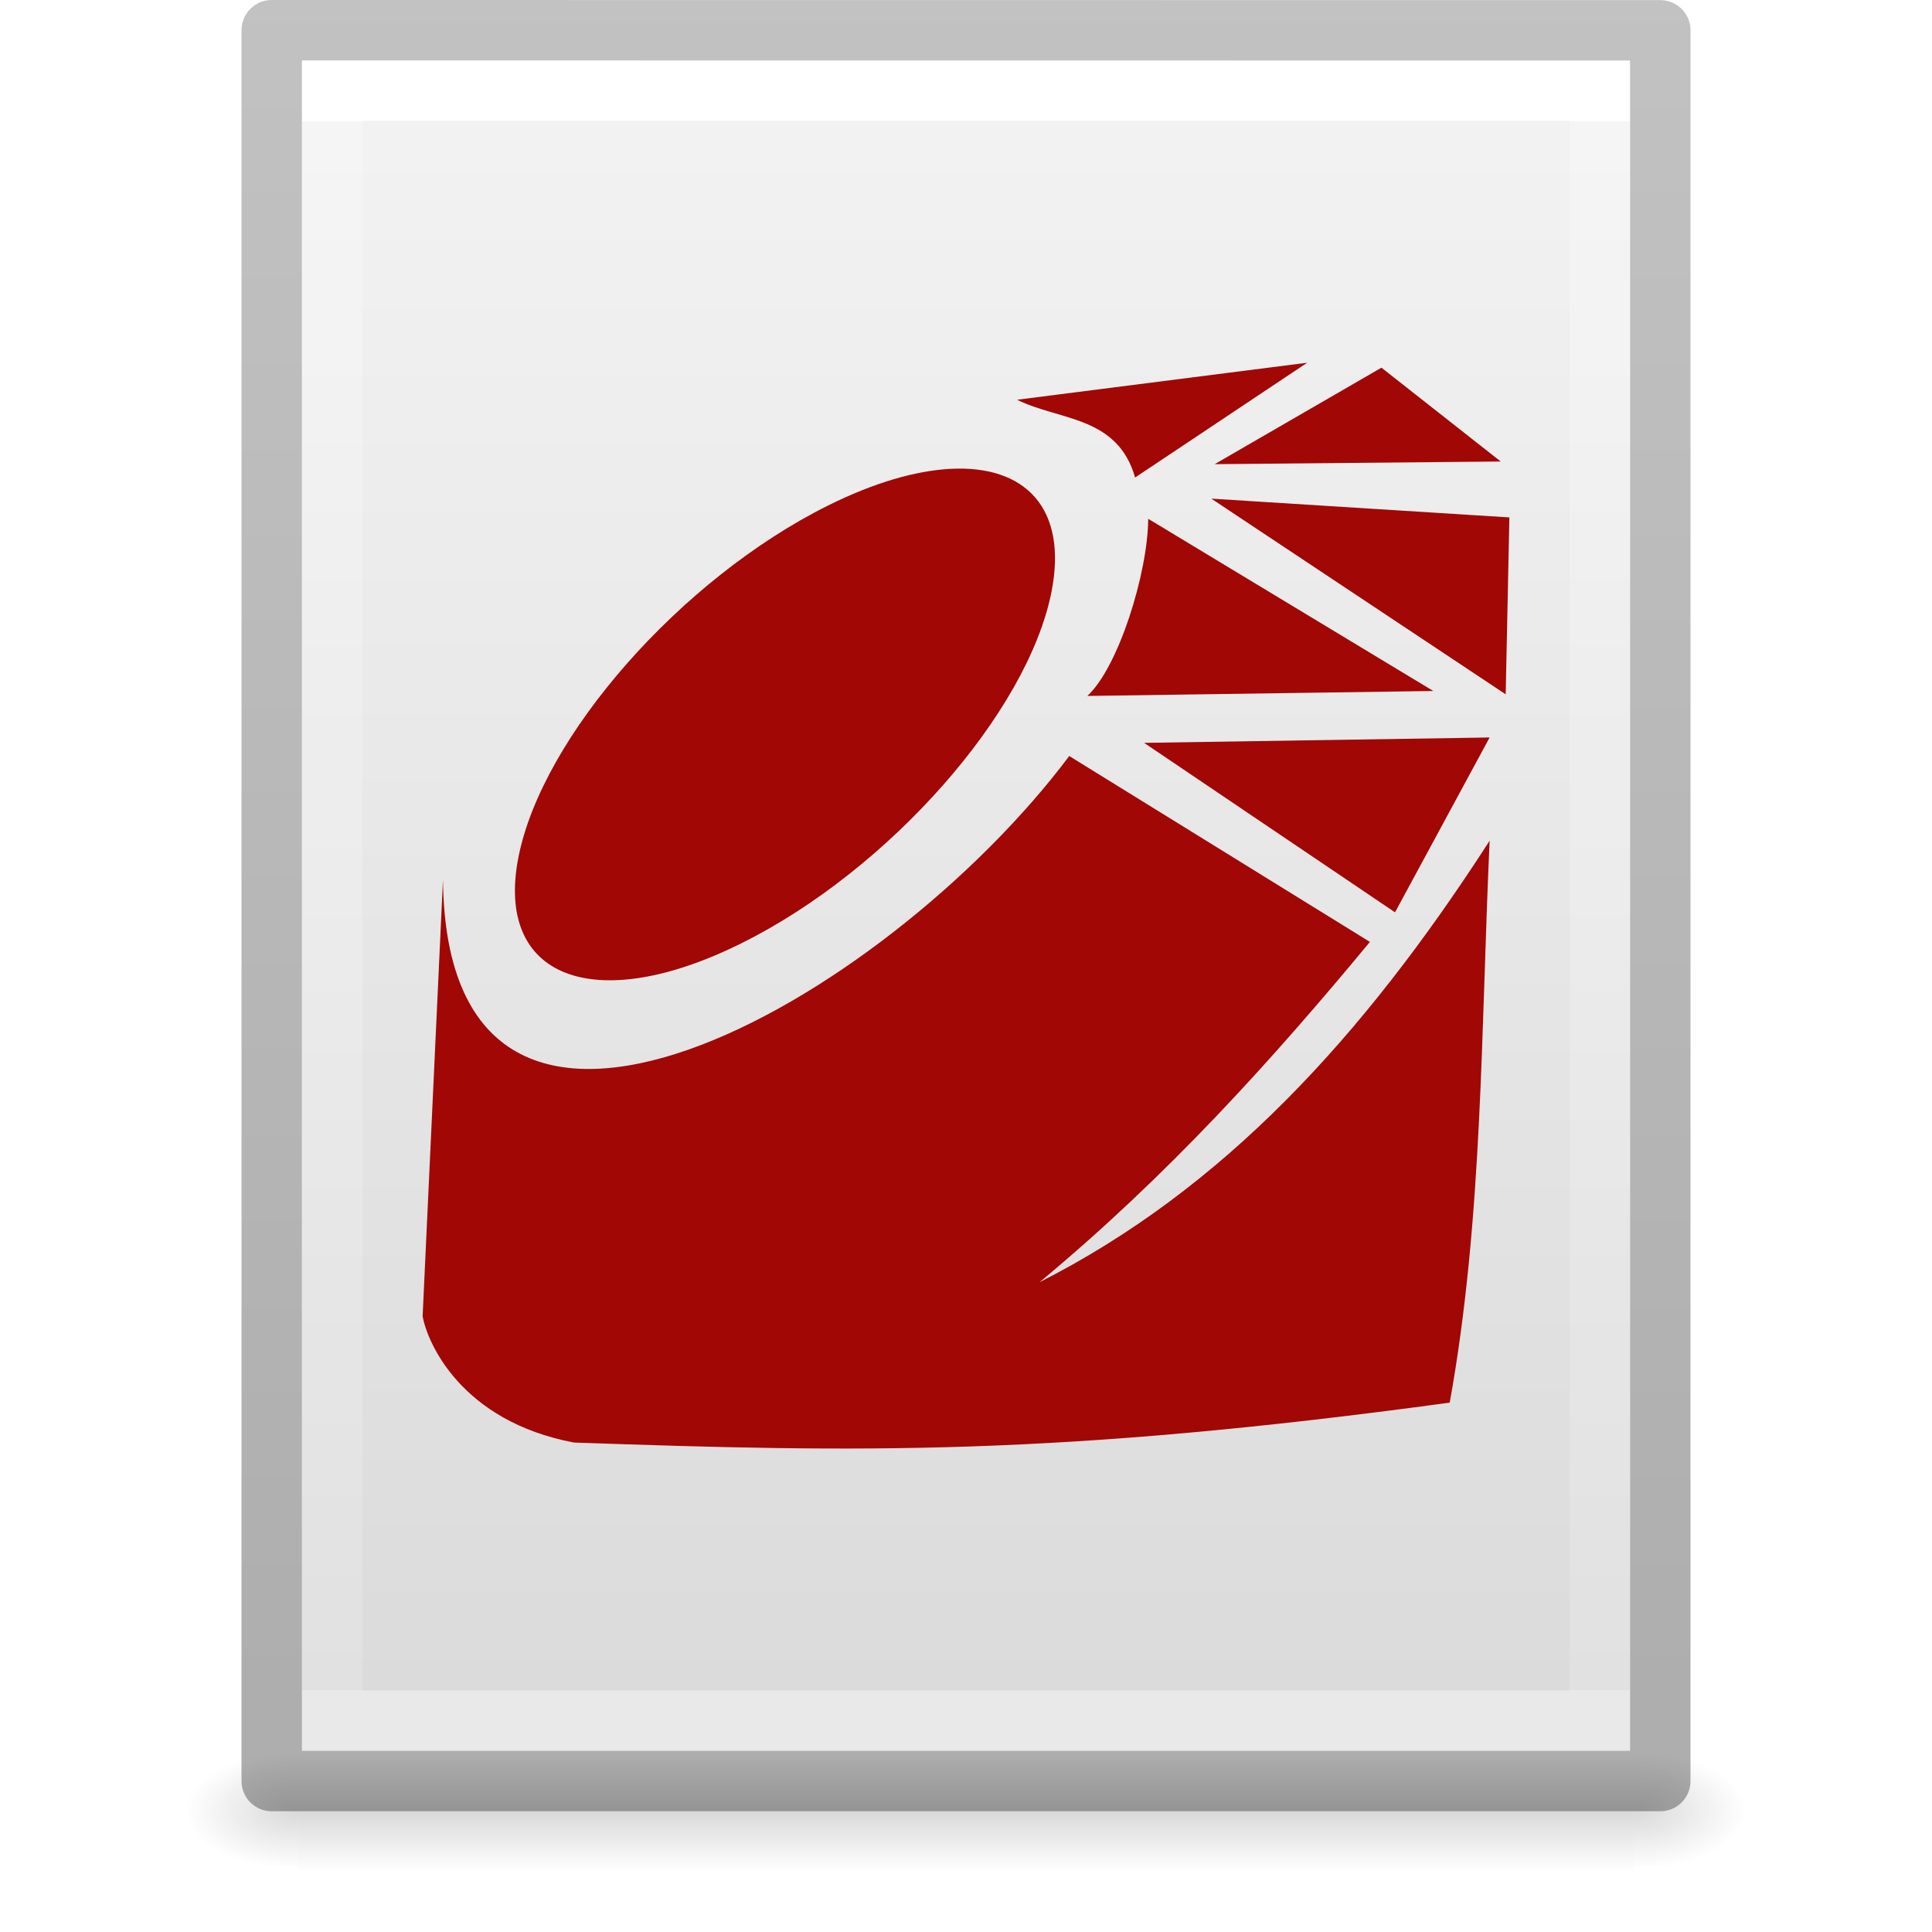
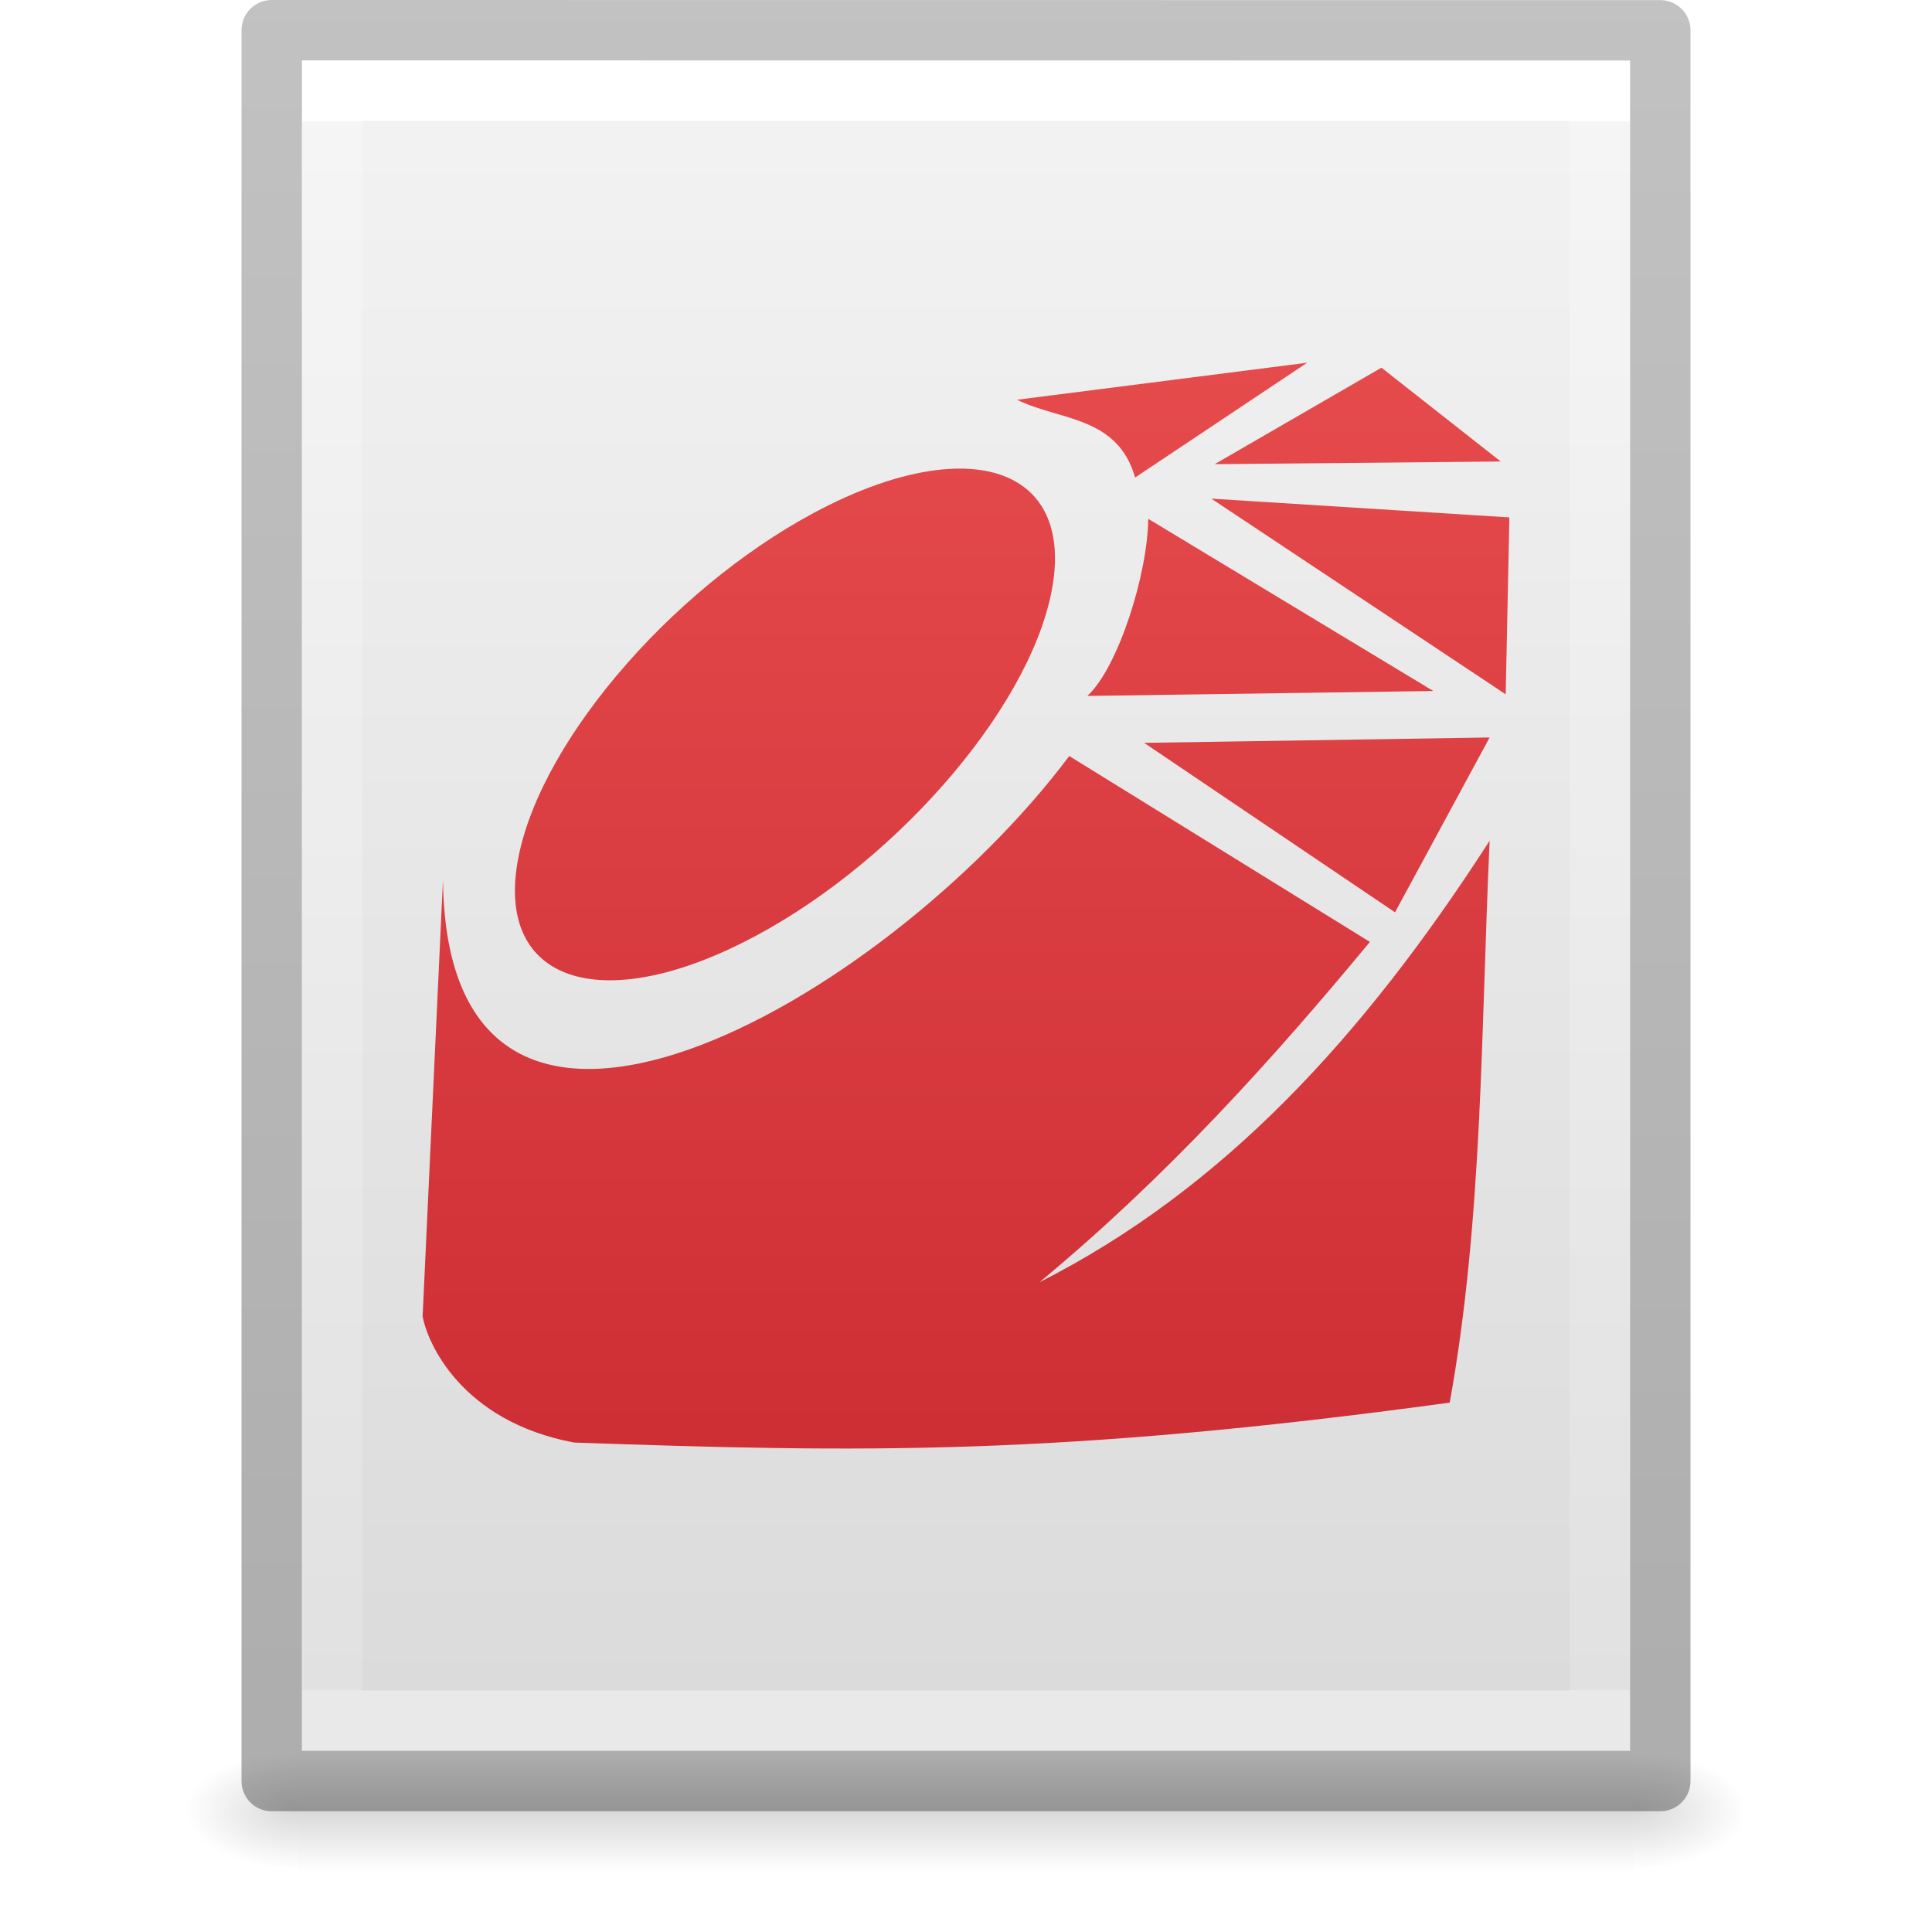
- <svg xmlns="http://www.w3.org/2000/svg" xmlns:xlink="http://www.w3.org/1999/xlink" version="1.1" width="32" height="32" id="svg3182">
+ <svg xmlns="http://www.w3.org/2000/svg" xmlns:xlink="http://www.w3.org/1999/xlink" id="svg3182" height="32" width="32" version="1.1">
  <defs id="defs3184">
    <linearGradient id="linearGradient3977">
-       <stop id="stop3979" style="stop-color:#ffffff;stop-opacity:1" offset="0" />
-       <stop id="stop3981" style="stop-color:#ffffff;stop-opacity:0.235" offset="0" />
-       <stop id="stop3983" style="stop-color:#ffffff;stop-opacity:0.157" offset="1" />
-       <stop id="stop3985" style="stop-color:#ffffff;stop-opacity:0.392" offset="1" />
+       <stop offset="0" style="stop-color:#ffffff;stop-opacity:1" id="stop3979" />
+       <stop offset="0" style="stop-color:#ffffff;stop-opacity:0.235" id="stop3981" />
+       <stop offset="1" style="stop-color:#ffffff;stop-opacity:0.157" id="stop3983" />
+       <stop offset="1" style="stop-color:#ffffff;stop-opacity:0.392" id="stop3985" />
    </linearGradient>
    <linearGradient id="linearGradient3600-4">
-       <stop id="stop3602-7" style="stop-color:#f4f4f4;stop-opacity:1" offset="0" />
-       <stop id="stop3604-6" style="stop-color:#dbdbdb;stop-opacity:1" offset="1" />
+       <stop offset="0" style="stop-color:#f4f4f4;stop-opacity:1" id="stop3602-7" />
+       <stop offset="1" style="stop-color:#dbdbdb;stop-opacity:1" id="stop3604-6" />
    </linearGradient>
    <linearGradient id="linearGradient5060">
-       <stop id="stop5062" style="stop-color:#000000;stop-opacity:1" offset="0" />
-       <stop id="stop5064" style="stop-color:#000000;stop-opacity:0" offset="1" />
+       <stop offset="0" style="stop-color:#000000;stop-opacity:1" id="stop5062" />
+       <stop offset="1" style="stop-color:#000000;stop-opacity:0" id="stop5064" />
    </linearGradient>
    <linearGradient id="linearGradient5048">
-       <stop id="stop5050" style="stop-color:#000000;stop-opacity:0" offset="0" />
-       <stop id="stop5056" style="stop-color:#000000;stop-opacity:1" offset="0.5" />
-       <stop id="stop5052" style="stop-color:#000000;stop-opacity:0" offset="1" />
+       <stop offset="0" style="stop-color:#000000;stop-opacity:0" id="stop5050" />
+       <stop offset="0.5" style="stop-color:#000000;stop-opacity:1" id="stop5056" />
+       <stop offset="1" style="stop-color:#000000;stop-opacity:0" id="stop5052" />
    </linearGradient>
-     <linearGradient x1="24" y1="6.185" x2="24" y2="41.815" id="linearGradient3013" xlink:href="#linearGradient3977" gradientUnits="userSpaceOnUse" gradientTransform="matrix(0.5675676,0,0,0.7297297,2.378382,-2.513506)" />
-     <linearGradient x1="25.132" y1="0.985" x2="25.132" y2="47.013" id="linearGradient3016" xlink:href="#linearGradient3600-4" gradientUnits="userSpaceOnUse" gradientTransform="matrix(0.62857,0,0,0.6083939,0.9143198,-0.5347905)" />
-     <radialGradient cx="605.714" cy="486.648" r="117.143" fx="605.714" fy="486.648" id="radialGradient3021" xlink:href="#linearGradient5060" gradientUnits="userSpaceOnUse" gradientTransform="matrix(0.01566318,0,0,0.00823529,17.61043,25.98056)" />
-     <radialGradient cx="605.714" cy="486.648" r="117.143" fx="605.714" fy="486.648" id="radialGradient3024" xlink:href="#linearGradient5060" gradientUnits="userSpaceOnUse" gradientTransform="matrix(-0.01566318,0,0,0.00823529,14.38957,25.98056)" />
-     <linearGradient x1="302.857" y1="366.648" x2="302.857" y2="609.505" id="linearGradient3027" xlink:href="#linearGradient5048" gradientUnits="userSpaceOnUse" gradientTransform="matrix(0.04576928,0,0,0.00823529,-0.5423243,25.98055)" />
+     <linearGradient gradientTransform="matrix(0.5675676,0,0,0.7297297,2.378382,-2.513506)" gradientUnits="userSpaceOnUse" xlink:href="#linearGradient3977" id="linearGradient3013" y2="41.815" x2="24" y1="6.185" x1="24" />
+     <linearGradient gradientTransform="matrix(0.62857,0,0,0.6083939,0.9143198,-0.5347905)" gradientUnits="userSpaceOnUse" xlink:href="#linearGradient3600-4" id="linearGradient3016" y2="47.013" x2="25.132" y1="0.985" x1="25.132" />
+     <radialGradient gradientTransform="matrix(0.01566318,0,0,0.00823529,17.61043,25.98056)" gradientUnits="userSpaceOnUse" xlink:href="#linearGradient5060" id="radialGradient3021" fy="486.648" fx="605.714" r="117.143" cy="486.648" cx="605.714" />
+     <radialGradient gradientTransform="matrix(-0.01566318,0,0,0.00823529,14.38957,25.98056)" gradientUnits="userSpaceOnUse" xlink:href="#linearGradient5060" id="radialGradient3024" fy="486.648" fx="605.714" r="117.143" cy="486.648" cx="605.714" />
+     <linearGradient gradientTransform="matrix(0.04576928,0,0,0.00823529,-0.5423243,25.98055)" gradientUnits="userSpaceOnUse" xlink:href="#linearGradient5048" id="linearGradient3027" y2="609.505" x2="302.857" y1="366.648" x1="302.857" />
    <linearGradient id="linearGradient3104-6">
-       <stop offset="0" style="stop-color:#000000;stop-opacity:0.318" id="stop3106-3" />
-       <stop offset="1" style="stop-color:#000000;stop-opacity:0.24" id="stop3108-9" />
+       <stop id="stop3106-3" style="stop-color:#000000;stop-opacity:0.318" offset="0" />
+       <stop id="stop3108-9" style="stop-color:#000000;stop-opacity:0.24" offset="1" />
    </linearGradient>
-     <linearGradient xlink:href="#linearGradient3104-6" id="linearGradient3148" gradientUnits="userSpaceOnUse" gradientTransform="matrix(0.5306414,0,0,0.5897005,39.26961,-1.791918)" x1="-51.786" y1="50.786" x2="-51.786" y2="2.906" />
+     <linearGradient y2="2.906" x2="-51.786" y1="50.786" x1="-51.786" gradientTransform="matrix(0.5306414,0,0,0.5897005,39.26961,-1.791918)" gradientUnits="userSpaceOnUse" id="linearGradient3148" xlink:href="#linearGradient3104-6" />
+     <linearGradient gradientUnits="userSpaceOnUse" y2="59" x2="32" y1="1" x1="32" id="linearGradient922" xlink:href="#linearGradient920" gradientTransform="matrix(0.5000001,0,0,0.5000001,0,-2.6e-6)" />
+     <linearGradient id="linearGradient920">
+       <stop id="stop916" offset="0" style="stop-color:#ed5353;stop-opacity:1" />
+       <stop id="stop918" offset="1" style="stop-color:#c6262e;stop-opacity:1" />
+     </linearGradient>
  </defs>
-   <rect width="22.1" height="2" x="4.95" y="29" id="rect2879" style="opacity:0.15;fill:url(#linearGradient3027);fill-opacity:1;fill-rule:nonzero;stroke:none;stroke-width:1;marker:none;visibility:visible;display:inline;overflow:visible" />
-   <path d="m 4.95,29 c 0,0 0,2 0,2 -0.807,0.004 -1.95,-0.448 -1.95,-1 0,-0.552 0.9,-1 1.95,-1 z" id="path2881" style="opacity:0.15;fill:url(#radialGradient3024);fill-opacity:1;fill-rule:nonzero;stroke:none;stroke-width:1;marker:none;visibility:visible;display:inline;overflow:visible" />
-   <path d="m 27.05,29 c 0,0 0,2 0,2 0.807,0.004 1.95,-0.448 1.95,-1 0,-0.552 -0.9,-1 -1.95,-1 z" id="path2883" style="opacity:0.15;fill:url(#radialGradient3021);fill-opacity:1;fill-rule:nonzero;stroke:none;stroke-width:1;marker:none;visibility:visible;display:inline;overflow:visible" />
-   <path d="m 5,1 c 5.041,0 22,0.002 22,0.002 L 27,29 C 27,29 12.333,29 5,29 5,19.667 5,10.333 5,1 z" id="path4160-3" style="fill:url(#linearGradient3016);fill-opacity:1;stroke:none;display:inline" />
-   <path d="m 26.5,28.5 -21,0 0,-27 21,0 z" id="rect6741-1" style="fill:none;stroke:url(#linearGradient3013);stroke-width:1;stroke-linecap:round;stroke-linejoin:miter;stroke-miterlimit:4;stroke-opacity:1;stroke-dasharray:none;stroke-dashoffset:0" />
-   <path style="fill:none;stroke:url(#linearGradient3148);stroke-width:1;stroke-linecap:butt;stroke-linejoin:round;stroke-miterlimit:4;stroke-opacity:1;stroke-dasharray:none;stroke-dashoffset:0;display:inline" id="path4160-6-1" d="m 4.5,0.5 c 5.27,0 23,0.002 23,0.002 l 2.4e-5,28.998 c 0,0 -15.333,0 -23,0 0,-9.667 0,-19.333 0,-29 z" />
-   <path style="display:inline;fill:#a10705;fill-opacity:1;stroke:none;enable-background:new" d="m 21.651,6.008 -4.805,0.613 c 0.7,0.349 1.661,0.262 1.955,1.288 z m 1.23,0.082 -2.762,1.598 4.738,-0.044 z m -7.147,1.676 c -0.571,0.032 -1.254,0.227 -2.017,0.606 -2.439,1.214 -4.735,3.824 -5.13,5.825 -0.395,2.002 1.26,2.638 3.699,1.424 2.439,-1.214 4.735,-3.817 5.13,-5.818 0.272,-1.376 -0.427,-2.108 -1.683,-2.037 z m 2.276,3.761 5.73,-0.082 -4.722,-2.852 c -0.007,0.907 -0.496,2.464 -1.008,2.934 z m 6.929,-0.027 0.061,-2.93 -4.937,-0.311 z m -0.266,0.715 -5.723,0.089 4.156,2.807 z m -6.963,0.307 C 14.651,16.605 7.402,20.727 7.337,14.57 l -0.337,7.231 c 0.077,0.437 0.637,1.739 2.507,2.092 4.74,0.165 7.982,0.227 14.505,-0.661 0.55,-3.047 0.517,-6.192 0.661,-9.307 -2.105,3.267 -4.425,5.775 -7.456,7.313 2.123,-1.761 3.858,-3.687 5.473,-5.637 l -4.98,-3.079 z" id="path3862" />
+   <rect style="opacity:0.15;fill:url(#linearGradient3027);fill-opacity:1;fill-rule:nonzero;stroke:none;stroke-width:1;marker:none;visibility:visible;display:inline;overflow:visible" id="rect2879" y="29" x="4.95" height="2" width="22.1" />
+   <path style="opacity:0.15;fill:url(#radialGradient3024);fill-opacity:1;fill-rule:nonzero;stroke:none;stroke-width:1;marker:none;visibility:visible;display:inline;overflow:visible" id="path2881" d="m 4.95,29 c 0,0 0,2 0,2 -0.807,0.004 -1.95,-0.448 -1.95,-1 0,-0.552 0.9,-1 1.95,-1 z" />
+   <path style="opacity:0.15;fill:url(#radialGradient3021);fill-opacity:1;fill-rule:nonzero;stroke:none;stroke-width:1;marker:none;visibility:visible;display:inline;overflow:visible" id="path2883" d="m 27.05,29 c 0,0 0,2 0,2 0.807,0.004 1.95,-0.448 1.95,-1 0,-0.552 -0.9,-1 -1.95,-1 z" />
+   <path style="fill:url(#linearGradient3016);fill-opacity:1;stroke:none;display:inline" id="path4160-3" d="m 5,1 c 5.041,0 22,0.002 22,0.002 L 27,29 C 27,29 12.333,29 5,29 5,19.667 5,10.333 5,1 z" />
+   <path style="fill:none;stroke:url(#linearGradient3013);stroke-width:1;stroke-linecap:round;stroke-linejoin:miter;stroke-miterlimit:4;stroke-opacity:1;stroke-dasharray:none;stroke-dashoffset:0" id="rect6741-1" d="m 26.5,28.5 -21,0 0,-27 21,0 z" />
+   <path d="m 4.5,0.5 c 5.27,0 23,0.002 23,0.002 l 2.4e-5,28.998 c 0,0 -15.333,0 -23,0 0,-9.667 0,-19.333 0,-29 z" id="path4160-6-1" style="fill:none;stroke:url(#linearGradient3148);stroke-width:1;stroke-linecap:butt;stroke-linejoin:round;stroke-miterlimit:4;stroke-opacity:1;stroke-dasharray:none;stroke-dashoffset:0;display:inline" />
+   <path id="path3862" d="m 21.651,6.008 -4.805,0.613 c 0.7,0.349 1.661,0.262 1.955,1.288 z m 1.23,0.082 -2.762,1.598 4.738,-0.044 z m -7.147,1.676 c -0.571,0.032 -1.254,0.227 -2.017,0.606 -2.439,1.214 -4.735,3.824 -5.13,5.825 -0.395,2.002 1.26,2.638 3.699,1.424 2.439,-1.214 4.735,-3.817 5.13,-5.818 0.272,-1.376 -0.427,-2.108 -1.683,-2.037 z m 2.276,3.761 5.73,-0.082 -4.722,-2.852 c -0.007,0.907 -0.496,2.464 -1.008,2.934 z m 6.929,-0.027 0.061,-2.93 -4.937,-0.311 z m -0.266,0.715 -5.723,0.089 4.156,2.807 z m -6.963,0.307 C 14.651,16.605 7.402,20.727 7.337,14.57 l -0.337,7.231 c 0.077,0.437 0.637,1.739 2.507,2.092 4.74,0.165 7.982,0.227 14.505,-0.661 0.55,-3.047 0.517,-6.192 0.661,-9.307 -2.105,3.267 -4.425,5.775 -7.456,7.313 2.123,-1.761 3.858,-3.687 5.473,-5.637 l -4.98,-3.079 z" style="display:inline;fill:url(#linearGradient922);fill-opacity:1;stroke:none;enable-background:new;font-variant-east_asian:normal;opacity:1;vector-effect:none;stroke-width:1.118;stroke-linecap:butt;stroke-linejoin:miter;stroke-miterlimit:4;stroke-dasharray:none;stroke-dashoffset:0;stroke-opacity:1" />
</svg>
